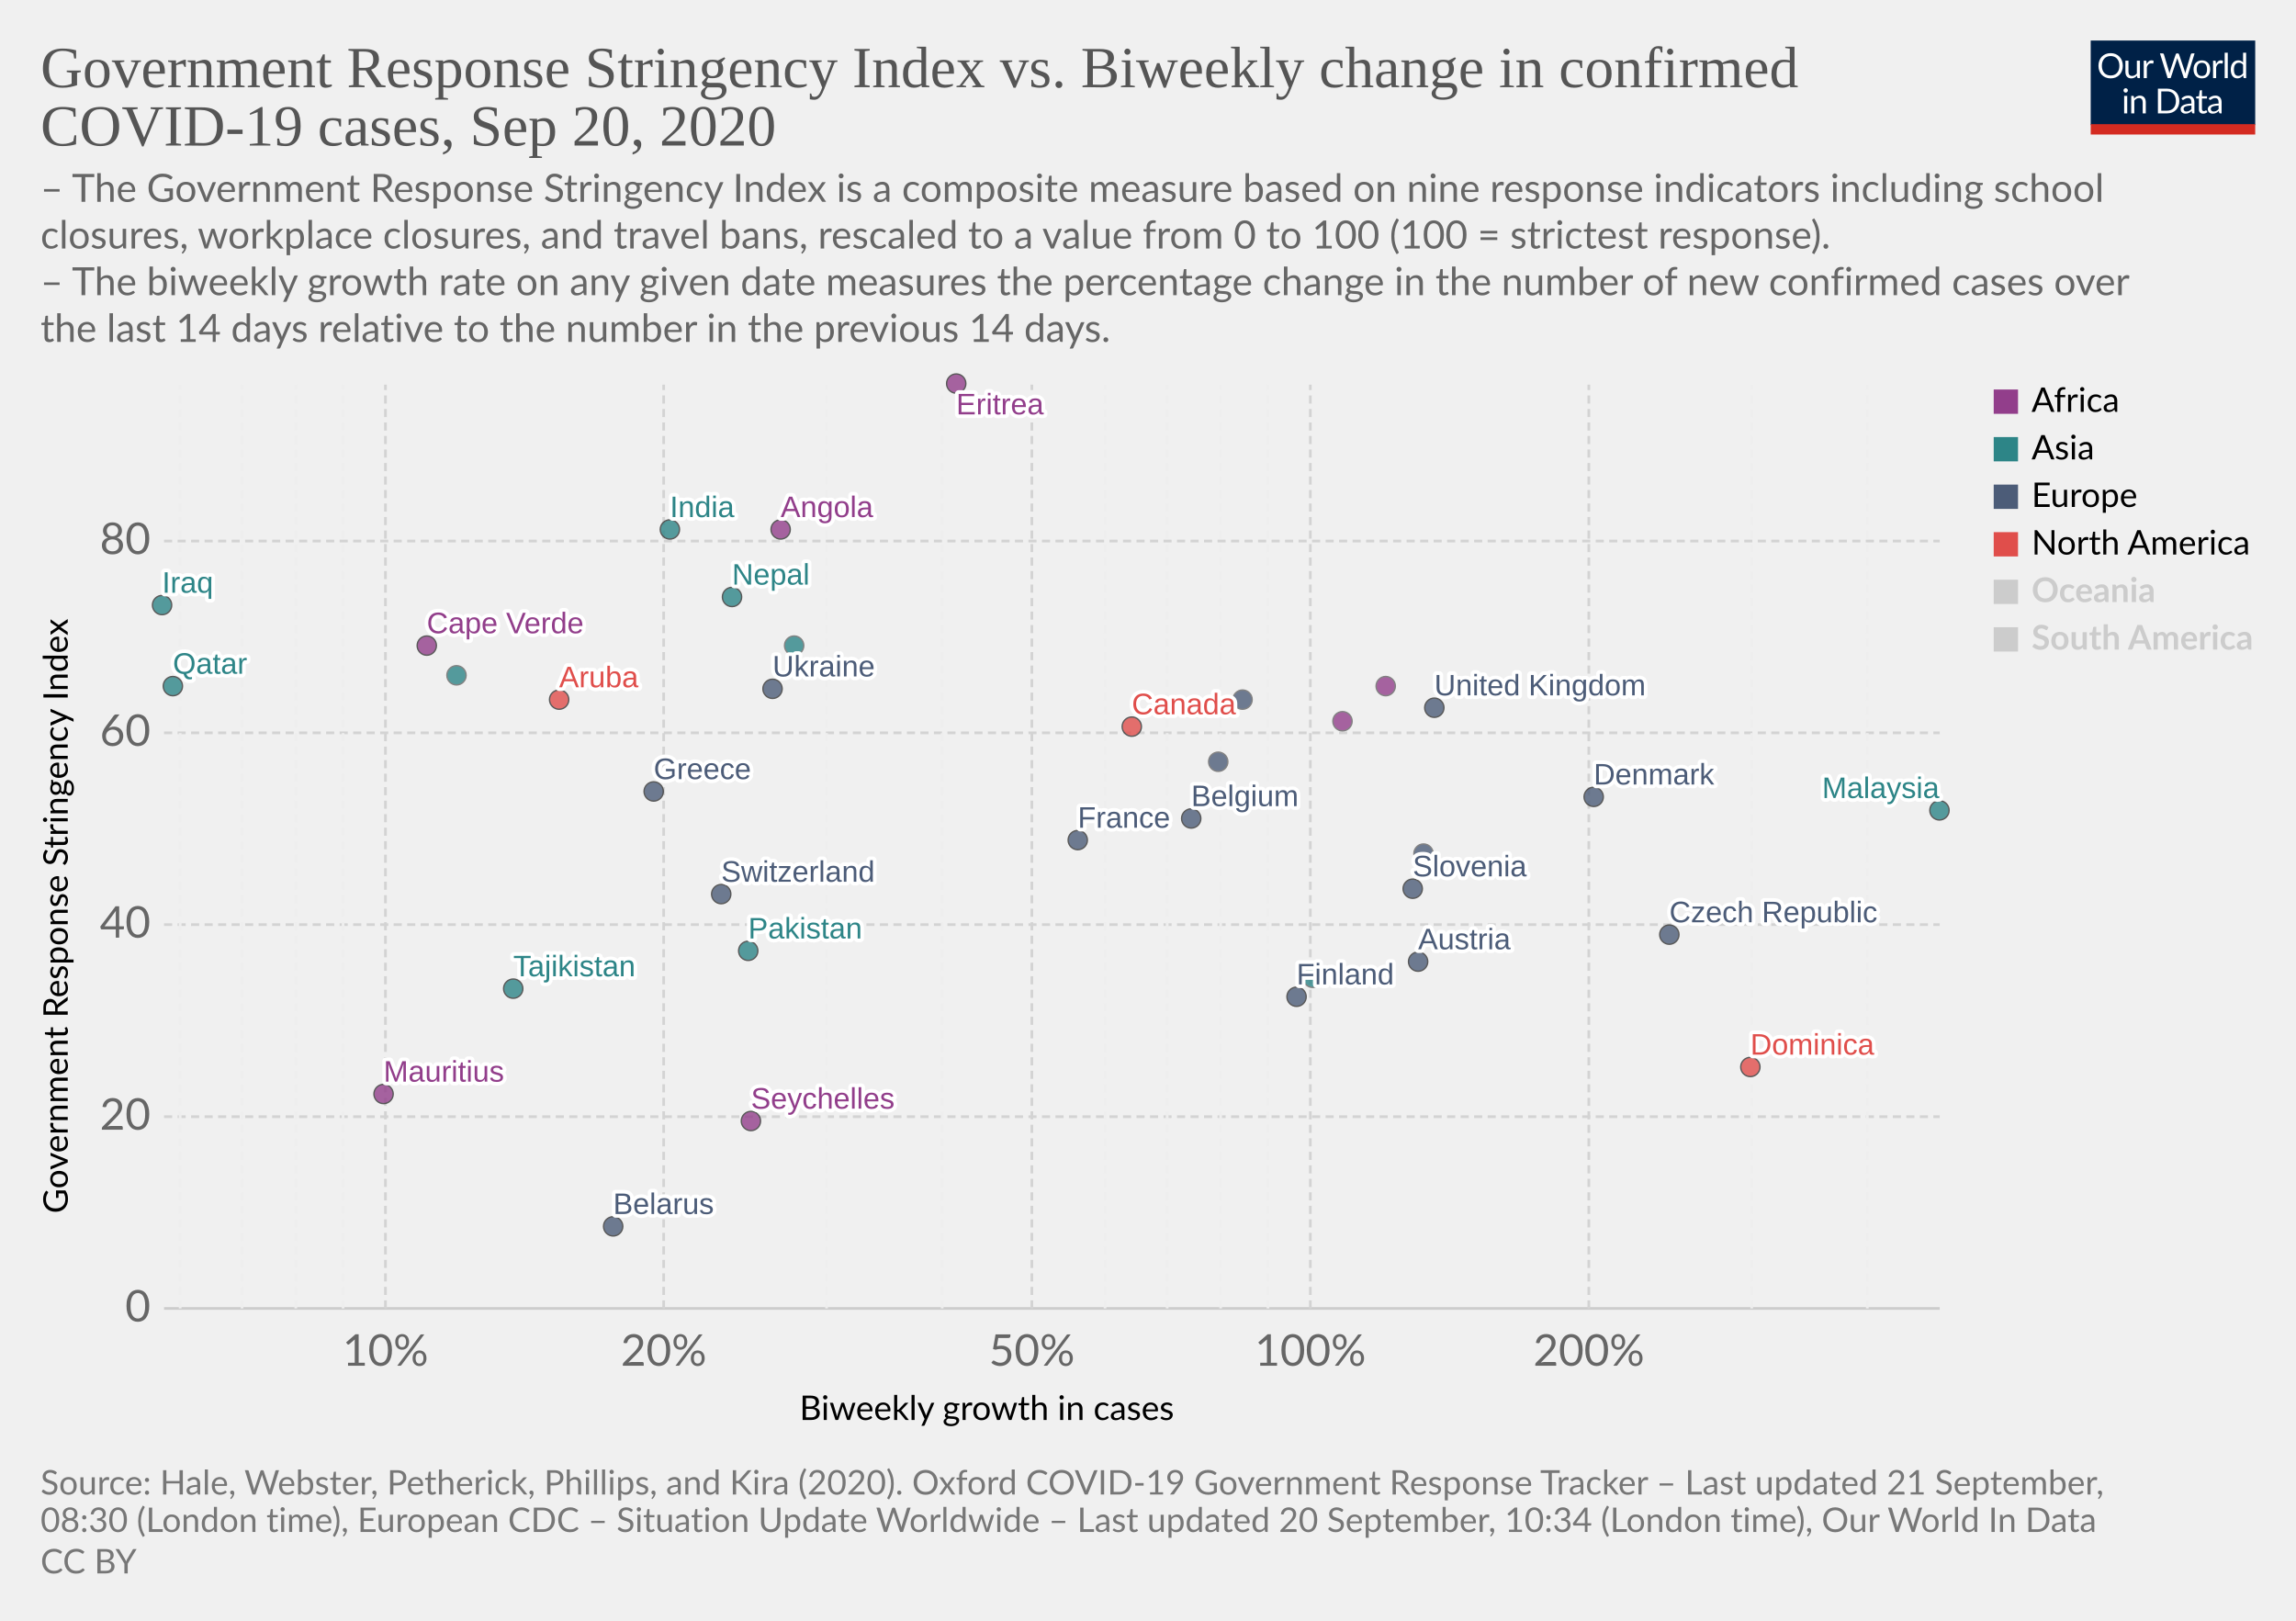
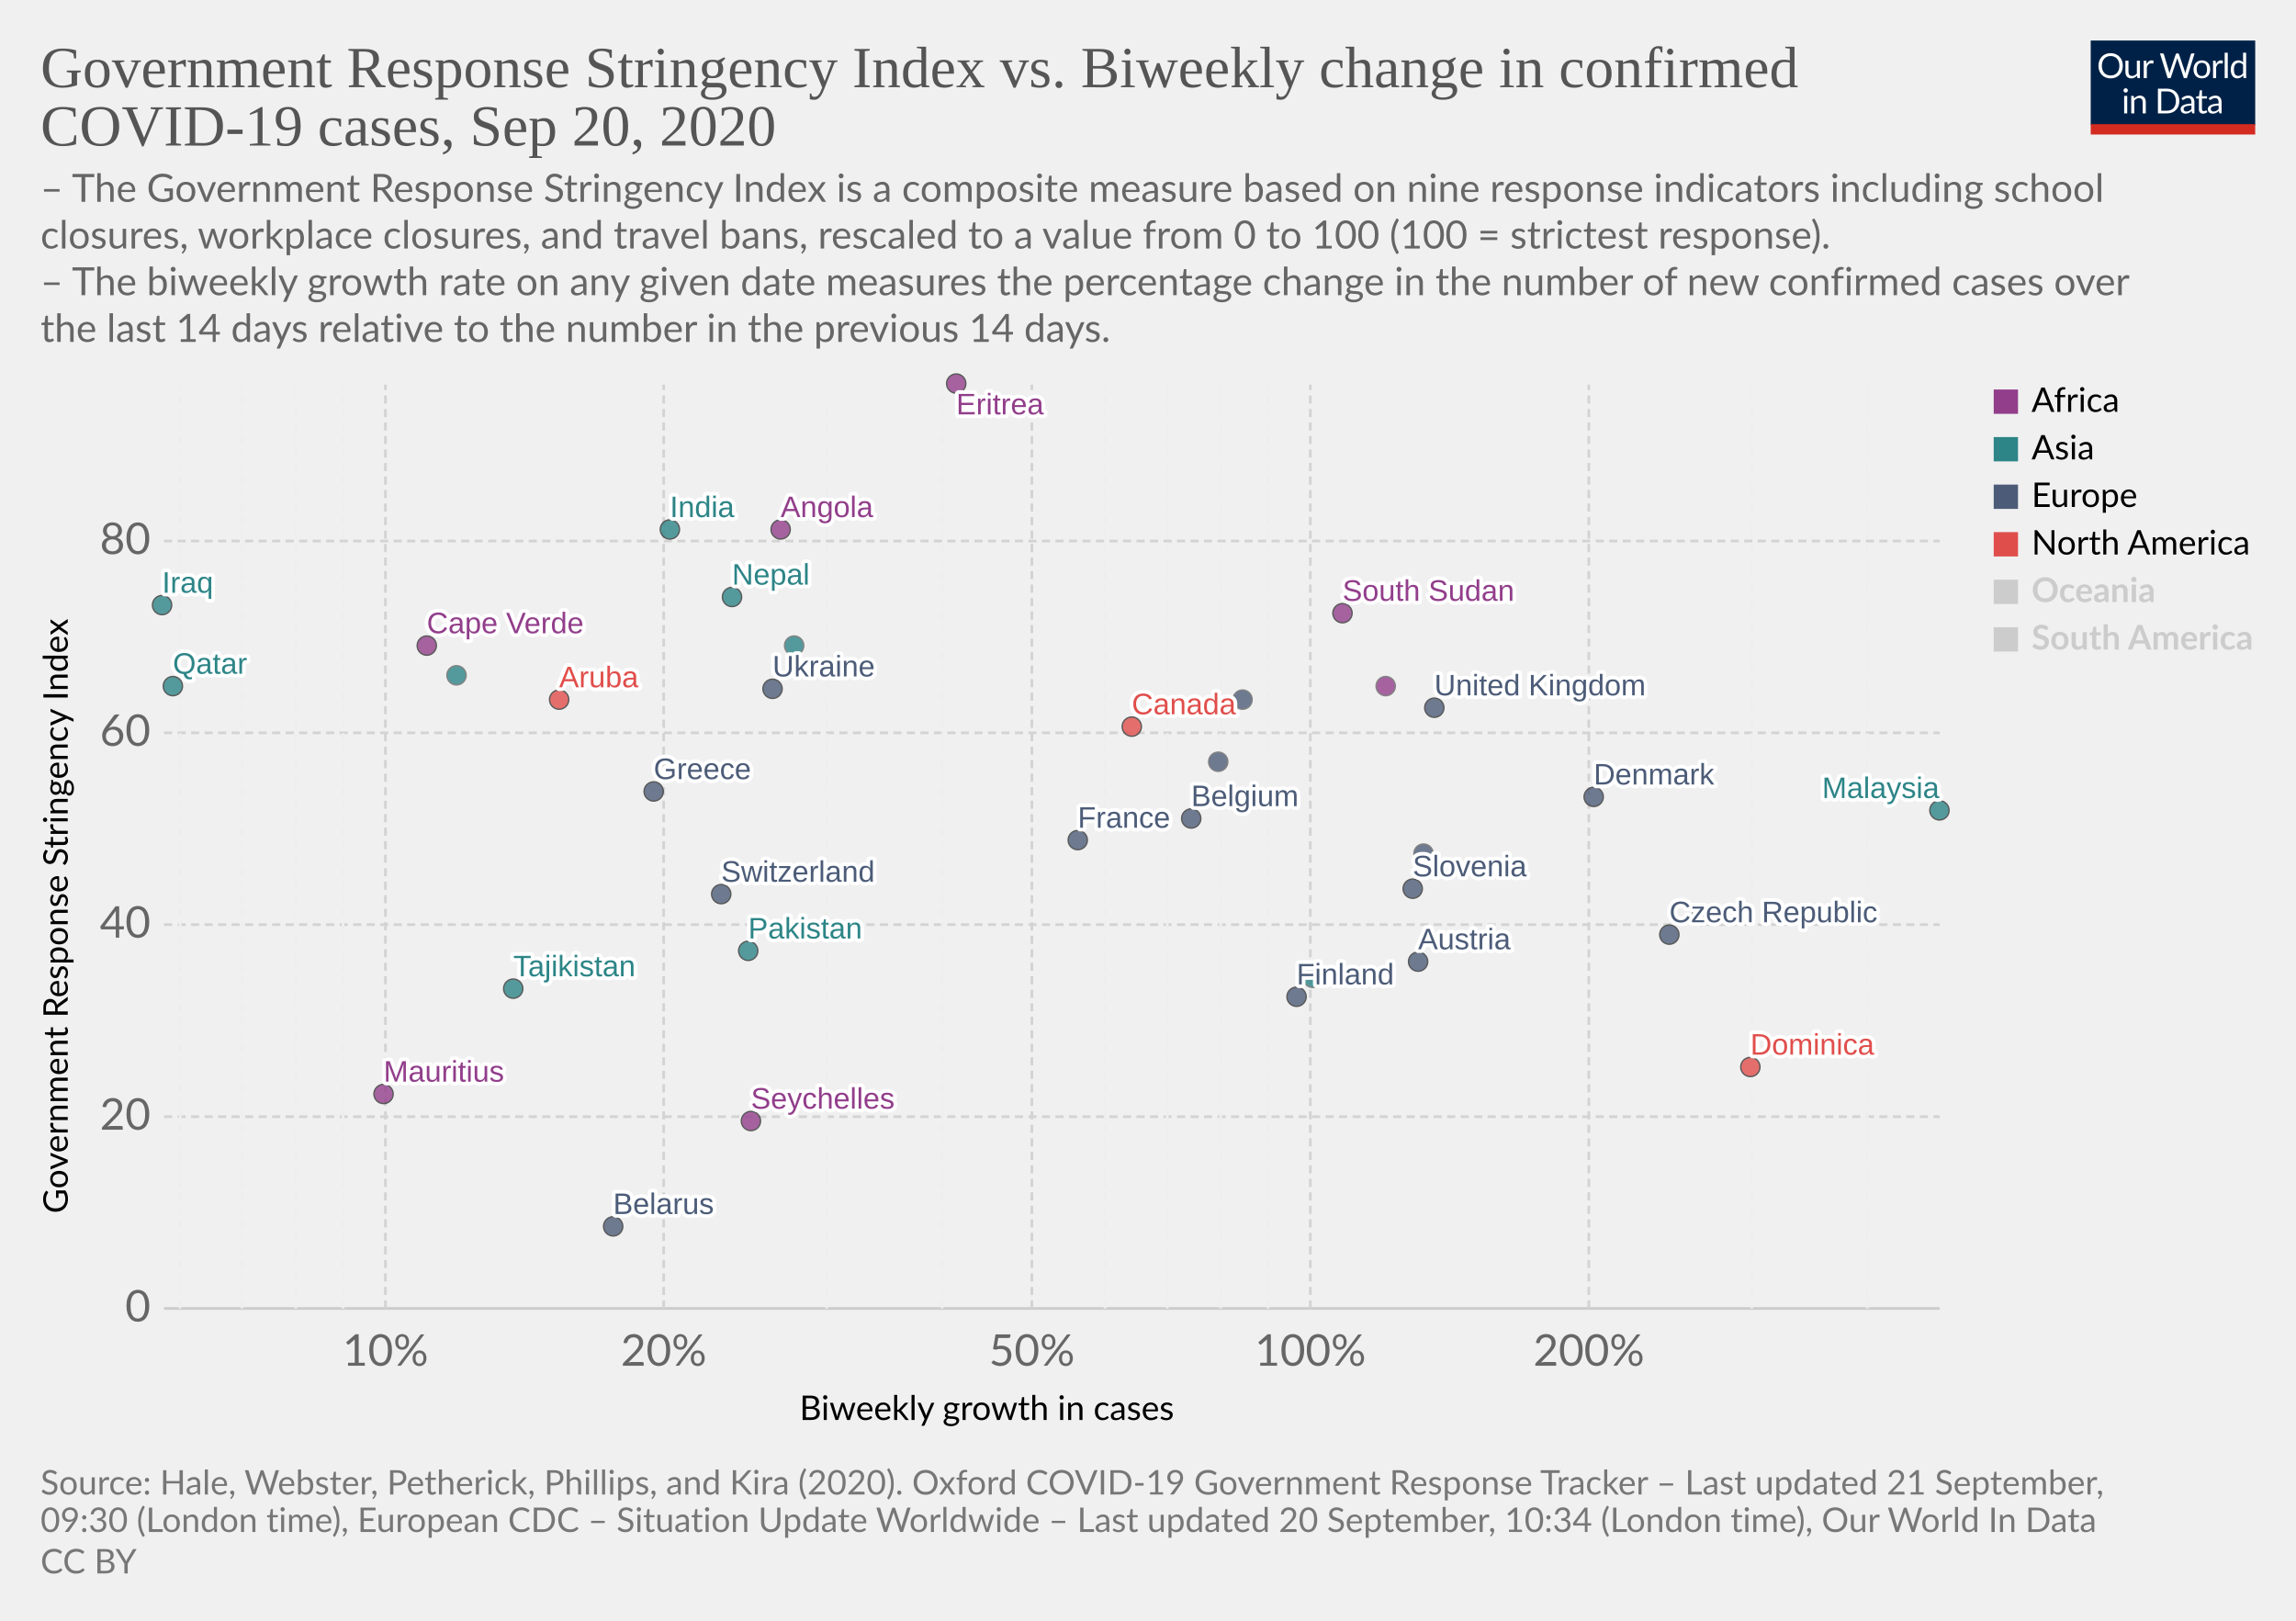
<svg xmlns="http://www.w3.org/2000/svg" version="1.1" style="background-color:#fff;-webkit-font-smoothing:antialiased" width="850" height="600" viewBox="0 0 850 600" font-family="Lato,'Helvetica Neue',Helvetica,Arial,sans-serif" font-size="18" text-rendering="optimizeLegibility">
  <g class="HeaderView">
    <g transform="matrix(.29 0 0 .29 774 15)">
      <svg width="210" height="120" viewBox="0 0 210 120" fill="none">
        <g clip-path="url(#clip0)">
          <path d="M0 0h210v107.89H0V0z" fill="#002147" />
          <path d="M40.98 32.25c0 2.36-.38 4.53-1.12 6.51a14.26 14.26 0 01-8.1 8.4c-1.9.78-4.02 1.17-6.34 1.17a16.6 16.6 0 01-6.33-1.17 14.31 14.31 0 01-8.08-8.4 18.29 18.29 0 01-1.12-6.51c0-2.36.38-4.53 1.12-6.5a14.32 14.32 0 018.07-8.44c1.92-.8 4.03-1.19 6.34-1.19 2.32 0 4.43.4 6.34 1.19 1.92.8 3.56 1.9 4.93 3.34a14.87 14.87 0 013.17 5.1 18.1 18.1 0 011.12 6.5zm-4.38 0c0-1.94-.26-3.68-.8-5.22a10.91 10.91 0 00-2.24-3.89 9.68 9.68 0 00-3.52-2.46 11.95 11.95 0 00-4.62-.86c-1.68 0-3.21.28-4.6.86a9.88 9.88 0 00-3.54 2.46 10.91 10.91 0 00-2.24 3.9c-.53 1.53-.8 3.27-.8 5.2 0 1.94.27 3.68.8 5.22a11.17 11.17 0 002.24 3.9 10.01 10.01 0 003.55 2.44c1.38.56 2.9.83 4.6.83 1.7 0 3.24-.27 4.61-.83a9.8 9.8 0 003.52-2.44 11.17 11.17 0 002.25-3.9c.53-1.54.8-3.28.8-5.21zm26.22-6.54V48H60.5c-.56 0-.9-.27-1.05-.81l-.31-2.4a12.45 12.45 0 01-3.26 2.6c-1.2.64-2.58.96-4.13.96-1.22 0-2.3-.2-3.24-.6a6.52 6.52 0 01-2.33-1.7 7.37 7.37 0 01-1.43-2.67c-.3-1.04-.46-2.2-.46-3.45V25.7h3.91v14.22c0 1.68.38 2.99 1.15 3.91.77.93 1.96 1.39 3.54 1.39 1.16 0 2.24-.27 3.23-.82a10.42 10.42 0 002.8-2.28V25.7h3.91zm8.61 4.47a9.94 9.94 0 012.6-3.56 5.64 5.64 0 013.76-1.3c.47 0 .92.05 1.34.15.44.1.83.27 1.17.49l-.3 2.92c-.09.37-.3.55-.66.55-.2 0-.5-.04-.9-.13a6.21 6.21 0 00-3.24.18c-.54.2-1.03.5-1.47.92-.42.4-.81.9-1.17 1.5-.33.58-.64 1.26-.92 2.02V48H67.7V25.71h2.25c.42 0 .72.08.88.25.16.16.27.44.33.83l.26 3.39zm61.16-13.7L122.75 48h-3.82l-7.99-24.05a21.95 21.95 0 01-.42-1.58 38.36 38.36 0 01-.44 1.58L102.05 48h-3.83L88.4 16.47h3.54c.38 0 .7.1.95.29.26.2.43.43.5.73l6.52 21.9c.1.4.2.83.28 1.28.1.46.2.94.29 1.46l.3-1.46c.12-.47.25-.9.38-1.27l7.41-21.91c.1-.25.26-.48.51-.69.27-.22.58-.33.95-.33h1.23c.38 0 .69.1.92.29.24.2.41.43.53.73l7.4 21.9a28.4 28.4 0 01.68 2.62 29.52 29.52 0 01.52-2.61l6.54-21.91c.07-.27.23-.5.48-.7.27-.21.58-.32.95-.32h3.32zm9.35 8.88c1.63 0 3.1.27 4.4.82a9.43 9.43 0 015.46 5.94c.5 1.4.74 2.98.74 4.73 0 1.76-.25 3.34-.74 4.75a9.43 9.43 0 01-5.46 5.92c-1.3.52-2.77.79-4.4.79-1.64 0-3.12-.27-4.44-.8a9.42 9.42 0 01-3.35-2.3c-.92-1-1.63-2.2-2.13-3.61-.49-1.41-.73-3-.73-4.75s.24-3.33.73-4.73c.5-1.43 1.2-2.64 2.13-3.63a9.4 9.4 0 013.35-2.31c1.32-.55 2.8-.82 4.44-.82zm0 19.89c2.2 0 3.84-.73 4.93-2.2 1.08-1.48 1.63-3.54 1.63-6.18 0-2.66-.55-4.72-1.63-6.2-1.09-1.49-2.73-2.23-4.93-2.23-1.12 0-2.09.2-2.93.57a5.7 5.7 0 00-2.06 1.65 7.5 7.5 0 00-1.24 2.67c-.26 1.04-.4 2.22-.4 3.54 0 2.64.55 4.7 1.64 6.18 1.1 1.47 2.76 2.2 4.99 2.2zm17.97-15.07a9.94 9.94 0 012.6-3.56 5.64 5.64 0 013.76-1.3c.47 0 .91.05 1.34.15.44.1.83.27 1.16.49l-.28 2.92c-.09.37-.31.55-.66.55-.2 0-.5-.04-.9-.13a6.2 6.2 0 00-3.24.18c-.54.2-1.03.5-1.47.92-.43.4-.82.9-1.17 1.5a13.1 13.1 0 00-.92 2.02V48h-3.94V25.71h2.24c.43 0 .72.08.88.25.17.16.28.44.33.83l.27 3.39zm15.04-14.59V48h-3.92V15.6h3.92zm19.55 15.43a6.22 6.22 0 00-2.38-2.05 6.7 6.7 0 00-2.86-.6c-2.07 0-3.66.75-4.77 2.23-1.12 1.48-1.68 3.6-1.68 6.33 0 1.46.13 2.7.38 3.74a7.29 7.29 0 001.1 2.56 4.35 4.35 0 001.78 1.45c.7.3 1.5.46 2.4.46 1.29 0 2.41-.3 3.36-.88a9.6 9.6 0 002.67-2.49V31.02zm3.91-15.43V48h-2.33c-.56 0-.9-.27-1.06-.81l-.35-2.71a12.13 12.13 0 01-3.25 2.77 8.28 8.28 0 01-4.23 1.06 7.31 7.31 0 01-6.14-2.9c-.73-.96-1.3-2.15-1.69-3.57a18.35 18.35 0 01.07-9.48 11.29 11.29 0 011.89-3.7 8.7 8.7 0 017.06-3.34 7.96 7.96 0 016.12 2.62V15.59h3.91zM46.61 70.71V93H42.7V70.71h3.91zm.84-7c0 .39-.08.75-.24 1.09a2.81 2.81 0 01-1.52 1.47 2.67 2.67 0 01-2.16 0 2.9 2.9 0 01-1.45-1.47 2.67 2.67 0 010-2.16c.15-.35.35-.65.6-.9.25-.27.53-.47.85-.62a2.67 2.67 0 012.16 0c.35.15.65.35.9.62.27.25.47.55.62.9.16.34.24.7.24 1.08zm7.97 10.24c.49-.54 1-1.04 1.54-1.48a9.85 9.85 0 013.66-1.84 8.96 8.96 0 015.43.35c.94.4 1.72.97 2.33 1.71a7.36 7.36 0 011.43 2.67c.32 1.04.49 2.19.49 3.45V93h-3.94V78.81c0-1.69-.4-3-1.17-3.92-.76-.93-1.93-1.4-3.5-1.4a6.6 6.6 0 00-3.25.83c-1 .56-1.92 1.31-2.77 2.27V93h-3.94V70.71h2.35c.56 0 .9.28 1.04.82l.3 2.42zm57.7 3.3c0 2.36-.37 4.5-1.11 6.44a14.3 14.3 0 01-3.17 4.98 14.1 14.1 0 01-4.93 3.2c-1.9.76-4.02 1.13-6.33 1.13H85.8V61.47h11.77c2.31 0 4.42.39 6.33 1.15a13.8 13.8 0 018.1 8.18 17.75 17.75 0 011.12 6.45zm-4.37 0c0-1.94-.26-3.67-.8-5.2a10.94 10.94 0 00-2.23-3.87 9.57 9.57 0 00-3.53-2.42 12.23 12.23 0 00-4.61-.83h-7.5v24.62h7.5c1.7 0 3.24-.28 4.61-.84a9.7 9.7 0 003.53-2.4 10.94 10.94 0 002.24-3.87c.53-1.53.8-3.26.8-5.2zm19.8 5.72c-1.8.06-3.34.2-4.62.44-1.26.22-2.3.51-3.1.88-.8.36-1.37.8-1.74 1.3-.35.5-.53 1.05-.53 1.67 0 .58.1 1.1.3 1.52a3 3 0 00.76 1.05c.34.27.73.46 1.17.6.45.11.94.17 1.45.17a7.28 7.28 0 003.5-.81 11.95 11.95 0 002.82-2.2v-4.62zm-12.65-9.11a12.73 12.73 0 013.98-2.66c1.43-.59 3-.88 4.73-.88 1.25 0 2.36.2 3.33.61a6.81 6.81 0 013.94 4.38c.33 1.04.5 2.19.5 3.43V93h-1.74a1.8 1.8 0 01-.88-.18c-.2-.13-.36-.38-.48-.74l-.44-2.12c-.59.55-1.16 1.03-1.72 1.46a9.48 9.48 0 01-3.74 1.7c-.69.15-1.46.23-2.3.23-.87 0-1.69-.12-2.45-.35a5.34 5.34 0 01-3.34-2.93 6.64 6.64 0 01-.49-2.64c0-.88.25-1.72.73-2.53a6.33 6.33 0 012.35-2.17c1.09-.63 2.5-1.15 4.25-1.54 1.75-.41 3.89-.65 6.42-.7v-1.75c0-1.73-.37-3.03-1.12-3.91-.75-.9-1.84-1.34-3.28-1.34-.97 0-1.78.12-2.44.37-.64.23-1.2.5-1.7.81l-1.23.82c-.33.23-.67.35-1 .35-.27 0-.5-.07-.69-.2a2.1 2.1 0 01-.48-.53l-.7-1.25zm27.67 19.5c-1.76 0-3.12-.5-4.07-1.48-.94-.98-1.41-2.4-1.41-4.25V74h-2.68a.9.9 0 01-.6-.2c-.16-.14-.24-.36-.24-.66v-1.56l3.65-.46.9-6.89a.9.9 0 01.29-.52.88.88 0 01.62-.22H142v7.67h6.44V74H142v13.38c0 .94.22 1.63.68 2.09.45.45 1.04.68 1.76.68a3.21 3.21 0 001.85-.53l.55-.35c.16-.12.3-.18.41-.18.2 0 .4.13.55.38l1.15 1.87a7.45 7.45 0 01-2.44 1.5c-.96.35-1.94.52-2.95.52zm19.68-10.4c-1.8.07-3.34.21-4.62.45-1.26.22-2.3.51-3.1.88-.8.36-1.37.8-1.74 1.3-.35.5-.53 1.05-.53 1.67 0 .58.1 1.1.3 1.52.18.42.44.77.76 1.05.34.27.73.46 1.17.6.45.11.94.17 1.45.17a7.3 7.3 0 003.5-.81 12.04 12.04 0 002.82-2.2v-4.62zm-12.65-9.1a12.72 12.72 0 013.99-2.66c1.42-.59 3-.88 4.72-.88 1.25 0 2.36.2 3.33.61a6.81 6.81 0 013.94 4.38c.33 1.04.5 2.19.5 3.43V93h-1.74a1.8 1.8 0 01-.88-.18c-.2-.13-.36-.38-.48-.74l-.44-2.12c-.59.55-1.16 1.03-1.72 1.46a9.48 9.48 0 01-3.74 1.7c-.69.15-1.46.23-2.3.23-.87 0-1.69-.12-2.45-.35a5.33 5.33 0 01-3.34-2.93 6.62 6.62 0 01-.49-2.64c0-.88.25-1.72.73-2.53a6.33 6.33 0 012.35-2.17c1.09-.63 2.5-1.15 4.25-1.54a31.2 31.2 0 016.42-.7v-1.75c0-1.73-.37-3.03-1.12-3.91-.75-.9-1.84-1.34-3.28-1.34-.97 0-1.78.12-2.44.37-.64.23-1.2.5-1.7.81-.46.3-.87.57-1.22.82-.34.23-.68.35-1.02.35-.26 0-.49-.07-.68-.2a1.88 1.88 0 01-.48-.53l-.7-1.25z" fill="#fff" />
          <path fill="#D42B21" d="M0 106.79h210V120H0z" />
        </g>
        <defs>
          <clipPath id="clip0">
            <path fill="#fff" d="M0 0h210v120H0z" />
          </clipPath>
        </defs>
      </svg>
    </g>
    <a href="https://ourworldindata.org/grapher/government-response-stringency-index-vs-biweekly-change-in-confirmed-covid-19-cases?time=latest" target="_blank" font-family="&quot;Playfair Display&quot;,Georgia,&quot;Times New Roman&quot;,serif">
      <text font-size="21.6" x="15" y="32.3" fill="#555">
        <tspan x="15" y="32.28">Government Response Stringency Index vs. Biweekly change in confirmed</tspan>
        <tspan x="15" y="53.88">COVID-19 cases, Sep 20, 2020</tspan>
      </text>
    </a>
    <text font-size="14.4" x="15" y="74.7" fill="#666">
      <tspan x="15" y="74.72">– The Government Response Stringency Index is a composite measure based on nine response indicators including school</tspan>
      <tspan x="15" y="92">closures, workplace closures, and travel bans, rescaled to a value from 0 to 100 (100 = strictest response).</tspan>
      <tspan x="15" y="109.28"> – The biweekly growth rate on any given date measures the percentage change in the number of new confirmed cases over</tspan>
      <tspan x="15" y="126.56">the last 14 days relative to the number in the previous 14 days.</tspan>
    </text>
  </g>
  <g class="ScatterPlot">
    <g class="DualAxisView">
      <g class="HorizontalAxis">
        <text font-size="12.6" x="296" y="525.7">
          <tspan x="295.99" y="525.68">Biweekly growth in cases</tspan>
        </text>
        <text x="142.7" y="505.6" fill="#666" text-anchor="middle" font-size="16.2">10%</text>
        <text x="245.7" y="505.6" fill="#666" text-anchor="middle" font-size="16.2">20%</text>
        <text x="382" y="505.6" fill="#666" text-anchor="middle" font-size="16.2">50%</text>
        <text x="485.1" y="505.6" fill="#666" text-anchor="middle" font-size="16.2">100%</text>
        <text x="588.2" y="505.6" fill="#666" text-anchor="middle" font-size="16.2">200%</text>
      </g>
      <g class="VerticalAxis">
        <text font-size="12.6" x="-449.2" y="25.1" transform="rotate(-90)">
          <tspan x="-449.2" y="25.08">Government Response Stringency Index</tspan>
        </text>
        <text x="55.74" y="484.4" fill="#666" dominant-baseline="middle" text-anchor="end" font-size="16.2">0</text>
        <text x="55.74" y="413.4" fill="#666" dominant-baseline="middle" text-anchor="end" font-size="16.2">20</text>
        <text x="55.74" y="342.3" fill="#666" dominant-baseline="middle" text-anchor="end" font-size="16.2">40</text>
        <text x="55.74" y="271.3" fill="#666" dominant-baseline="middle" text-anchor="end" font-size="16.2">60</text>
        <text x="55.74" y="200.3" fill="#666" dominant-baseline="middle" text-anchor="end" font-size="16.2">80</text>
      </g>
      <g class="AxisGridLines horizontalLines">
        <path stroke="#ccc" d="M60.74 484.4h657.35" />
        <path stroke="#d3d3d3" stroke-dasharray="3,2" d="M60.74 413.4h657.35M60.74 342.3h657.35M60.74 271.3h657.35M60.74 200.3h657.35" />
      </g>
      <g class="AxisGridLines verticalLines" stroke-dasharray="3,2">
        <path stroke="#eee" d="M66.7 484.4v-342M89.6 484.4v-342M109.5 484.4v-342M127 484.4v-342" />
        <path stroke="#d3d3d3" d="M142.7 484.4v-342M245.7 484.4v-342" />
        <path stroke="#eee" d="M306 484.4v-342M348.8 484.4v-342" />
        <path stroke="#d3d3d3" d="M382 484.4v-342" />
        <path stroke="#eee" d="M409.1 484.4v-342M432.1 484.4v-342M451.9 484.4v-342M469.4 484.4v-342" />
        <path stroke="#d3d3d3" d="M485.1 484.4v-342M588.2 484.4v-342" />
        <path stroke="#eee" d="M648.5 484.4v-342M691.3 484.4v-342" />
      </g>
    </g>
    <g class="PointsWithLabels clickable" clip-path="url(#a)" font-family="Arial, sans-serif">
      <path fill="rgba(255,255,255,0)" d="M60.74 142.4h657.35v342H60.74z" />
      <defs>
        <clipPath id="a">
          <path d="M50.74 132.4h677.35v362H50.74z" />
        </clipPath>
      </defs>
      <g class="key-Austria_0">
        <circle cx="525" cy="356" r="3.57" fill="#4C5C78" opacity=".8" stroke="#333" stroke-width=".5" />
      </g>
      <g class="key-Belgium_0">
        <circle cx="441" cy="303" r="3.57" fill="#4C5C78" opacity=".8" stroke="#333" stroke-width=".5" />
      </g>
      <g class="key-Belarus_0">
        <circle cx="227" cy="454" r="3.57" fill="#4C5C78" opacity=".8" stroke="#333" stroke-width=".5" />
      </g>
      <g class="key-Canada_0">
        <circle cx="419" cy="269" r="3.57" fill="#E04E4B" opacity=".8" stroke="#333" stroke-width=".5" />
      </g>
      <g class="key-Switzerland_0">
        <circle cx="267" cy="331" r="3.57" fill="#4C5C78" opacity=".8" stroke="#333" stroke-width=".5" />
      </g>
      <g class="key-Czech-Republic_0">
        <circle cx="618" cy="346" r="3.57" fill="#4C5C78" opacity=".8" stroke="#333" stroke-width=".5" />
      </g>
      <g class="key-Ukraine_0">
        <circle cx="286" cy="255" r="3.57" fill="#4C5C78" opacity=".8" stroke="#333" stroke-width=".5" />
      </g>
      <g class="key-Denmark_0">
        <circle cx="590" cy="295" r="3.57" fill="#4C5C78" opacity=".8" stroke="#333" stroke-width=".5" />
      </g>
      <g class="key-Finland_0">
        <circle cx="480" cy="369" r="3.57" fill="#4C5C78" opacity=".8" stroke="#333" stroke-width=".5" />
      </g>
      <g class="key-France_0">
        <circle cx="399" cy="311" r="3.57" fill="#4C5C78" opacity=".8" stroke="#333" stroke-width=".5" />
      </g>
      <g class="key-United-Kingdom_0">
        <circle cx="531" cy="262" r="3.57" fill="#4C5C78" opacity=".8" stroke="#333" stroke-width=".5" />
      </g>
      <g class="key-Greece_0">
        <circle cx="242" cy="293" r="3.57" fill="#4C5C78" opacity=".8" stroke="#333" stroke-width=".5" />
      </g>
+       <g class="key-Hungary_0">
+         <circle cx="630" cy="339" r="3.57" fill="#4C5C78" opacity=".8" stroke="#666" stroke-width=".5" />
+       </g>
      <g class="key-Indonesia_0">
        <circle cx="294" cy="239" r="3.57" fill="#2D8587" opacity=".8" stroke="#666" stroke-width=".5" />
      </g>
      <g class="key-India_0">
        <circle cx="248" cy="196" r="3.57" fill="#2D8587" opacity=".8" stroke="#333" stroke-width=".5" />
      </g>
      <g class="key-Ireland_0">
        <circle cx="460" cy="259" r="3.57" fill="#4C5C78" opacity=".8" stroke="#666" stroke-width=".5" />
      </g>
      <g class="key-Iraq_0">
        <circle cx="60" cy="224" r="3.57" fill="#2D8587" opacity=".8" stroke="#333" stroke-width=".5" />
      </g>
      <g class="key-Israel_0">
        <circle cx="486" cy="362" r="3.57" fill="#2D8587" opacity=".8" stroke="#666" stroke-width=".5" />
      </g>
      <g class="key-Portugal_0">
        <circle cx="451" cy="282" r="3.57" fill="#4C5C78" opacity=".8" stroke="#666" stroke-width=".5" />
      </g>
      <g class="key-Qatar_0">
        <circle cx="64" cy="254" r="3.57" fill="#2D8587" opacity=".8" stroke="#333" stroke-width=".5" />
      </g>
      <g class="key-Slovenia_0">
        <circle cx="523" cy="329" r="3.57" fill="#4C5C78" opacity=".8" stroke="#333" stroke-width=".5" />
      </g>
      <g class="key-Angola_0">
        <circle cx="289" cy="196" r="3.57" fill="#923E8B" opacity=".8" stroke="#333" stroke-width=".5" />
      </g>
      <g class="key-Mauritius_0">
        <circle cx="142" cy="405" r="3.57" fill="#923E8B" opacity=".8" stroke="#333" stroke-width=".5" />
      </g>
      <g class="key-Chad_0">
        <circle cx="513" cy="254" r="3.57" fill="#923E8B" opacity=".8" stroke="#666" stroke-width=".5" />
      </g>
      <g class="key-Cape-Verde_0">
        <circle cx="158" cy="239" r="3.57" fill="#923E8B" opacity=".8" stroke="#333" stroke-width=".5" />
      </g>
      <g class="key-Eritrea_0">
        <circle cx="354" cy="142" r="3.57" fill="#923E8B" opacity=".8" stroke="#333" stroke-width=".5" />
      </g>
      <g class="key-Dominica_0">
        <circle cx="648" cy="395" r="3.57" fill="#E04E4B" opacity=".8" stroke="#333" stroke-width=".5" />
      </g>
      <g class="key-South-Sudan_0">
-         <circle cx="497" cy="267" r="3.57" fill="#923E8B" opacity=".8" stroke="#666" stroke-width=".5" />
+         <circle cx="497" cy="227" r="3.57" fill="#923E8B" opacity=".8" stroke="#333" stroke-width=".5" />
      </g>
      <g class="key-Kuwait_0">
        <circle cx="169" cy="250" r="3.57" fill="#2D8587" opacity=".8" stroke="#666" stroke-width=".5" />
      </g>
      <g class="key-Malaysia_0">
        <circle cx="718" cy="300" r="3.57" fill="#2D8587" opacity=".8" stroke="#333" stroke-width=".5" />
      </g>
      <g class="key-Netherlands_0">
        <circle cx="527" cy="316" r="3.57" fill="#4C5C78" opacity=".8" stroke="#666" stroke-width=".5" />
      </g>
      <g class="key-Nepal_0">
        <circle cx="271" cy="221" r="3.57" fill="#2D8587" opacity=".8" stroke="#333" stroke-width=".5" />
      </g>
      <g class="key-Pakistan_0">
        <circle cx="277" cy="352" r="3.57" fill="#2D8587" opacity=".8" stroke="#333" stroke-width=".5" />
      </g>
      <g class="key-Aruba_0">
        <circle cx="207" cy="259" r="3.57" fill="#E04E4B" opacity=".8" stroke="#333" stroke-width=".5" />
      </g>
      <g class="key-Seychelles_0">
        <circle cx="278" cy="415" r="3.57" fill="#923E8B" opacity=".8" stroke="#333" stroke-width=".5" />
      </g>
      <g class="key-Tajikistan_0">
        <circle cx="190" cy="366" r="3.57" fill="#2D8587" opacity=".8" stroke="#333" stroke-width=".5" />
      </g>
      <g class="backgroundLabels" fill="#333" font-size="11" font-weight="400">
        <text x="525" y="351.43" fill="#fff" stroke="#fff" stroke-linecap="round" stroke-linejoin="round" stroke-width=".25em">Austria</text>
        <text x="525" y="351.43" fill="#4C5C78">Austria</text>
        <text x="441" y="298.43" fill="#fff" stroke="#fff" stroke-linecap="round" stroke-linejoin="round" stroke-width=".25em">Belgium</text>
        <text x="441" y="298.43" fill="#4C5C78">Belgium</text>
        <text x="227" y="449.43" fill="#fff" stroke="#fff" stroke-linecap="round" stroke-linejoin="round" stroke-width=".25em">Belarus</text>
        <text x="227" y="449.43" fill="#4C5C78">Belarus</text>
        <text x="419" y="264.43" fill="#fff" stroke="#fff" stroke-linecap="round" stroke-linejoin="round" stroke-width=".25em">Canada</text>
        <text x="419" y="264.43" fill="#E04E4B">Canada</text>
        <text x="267" y="326.43" fill="#fff" stroke="#fff" stroke-linecap="round" stroke-linejoin="round" stroke-width=".25em">Switzerland</text>
        <text x="267" y="326.43" fill="#4C5C78">Switzerland</text>
        <text x="618" y="341.43" fill="#fff" stroke="#fff" stroke-linecap="round" stroke-linejoin="round" stroke-width=".25em">Czech Republic</text>
        <text x="618" y="341.43" fill="#4C5C78">Czech Republic</text>
        <text x="286" y="250.43" fill="#fff" stroke="#fff" stroke-linecap="round" stroke-linejoin="round" stroke-width=".25em">Ukraine</text>
        <text x="286" y="250.43" fill="#4C5C78">Ukraine</text>
        <text x="590" y="290.43" fill="#fff" stroke="#fff" stroke-linecap="round" stroke-linejoin="round" stroke-width=".25em">Denmark</text>
        <text x="590" y="290.43" fill="#4C5C78">Denmark</text>
        <text x="480" y="364.43" fill="#fff" stroke="#fff" stroke-linecap="round" stroke-linejoin="round" stroke-width=".25em">Finland</text>
        <text x="480" y="364.43" fill="#4C5C78">Finland</text>
        <text x="399" y="306.43" fill="#fff" stroke="#fff" stroke-linecap="round" stroke-linejoin="round" stroke-width=".25em">France</text>
        <text x="399" y="306.43" fill="#4C5C78">France</text>
        <text x="531" y="257.43" fill="#fff" stroke="#fff" stroke-linecap="round" stroke-linejoin="round" stroke-width=".25em">United Kingdom</text>
        <text x="531" y="257.43" fill="#4C5C78">United Kingdom</text>
        <text x="242" y="288.43" fill="#fff" stroke="#fff" stroke-linecap="round" stroke-linejoin="round" stroke-width=".25em">Greece</text>
        <text x="242" y="288.43" fill="#4C5C78">Greece</text>
        <text x="248" y="191.43" fill="#fff" stroke="#fff" stroke-linecap="round" stroke-linejoin="round" stroke-width=".25em">India</text>
        <text x="248" y="191.43" fill="#2D8587">India</text>
        <text x="60" y="219.43" fill="#fff" stroke="#fff" stroke-linecap="round" stroke-linejoin="round" stroke-width=".25em">Iraq</text>
        <text x="60" y="219.43" fill="#2D8587">Iraq</text>
        <text x="64" y="249.43" fill="#fff" stroke="#fff" stroke-linecap="round" stroke-linejoin="round" stroke-width=".25em">Qatar</text>
        <text x="64" y="249.43" fill="#2D8587">Qatar</text>
        <text x="523" y="324.43" fill="#fff" stroke="#fff" stroke-linecap="round" stroke-linejoin="round" stroke-width=".25em">Slovenia</text>
        <text x="523" y="324.43" fill="#4C5C78">Slovenia</text>
        <text x="289" y="191.43" fill="#fff" stroke="#fff" stroke-linecap="round" stroke-linejoin="round" stroke-width=".25em">Angola</text>
        <text x="289" y="191.43" fill="#923E8B">Angola</text>
        <text x="142" y="400.43" fill="#fff" stroke="#fff" stroke-linecap="round" stroke-linejoin="round" stroke-width=".25em">Mauritius</text>
        <text x="142" y="400.43" fill="#923E8B">Mauritius</text>
        <text x="158" y="234.43" fill="#fff" stroke="#fff" stroke-linecap="round" stroke-linejoin="round" stroke-width=".25em">Cape Verde</text>
        <text x="158" y="234.43" fill="#923E8B">Cape Verde</text>
        <text x="354" y="153.4" fill="#fff" stroke="#fff" stroke-linecap="round" stroke-linejoin="round" stroke-width=".25em">Eritrea</text>
        <text x="354" y="153.4" fill="#923E8B">Eritrea</text>
        <text x="648" y="390.43" fill="#fff" stroke="#fff" stroke-linecap="round" stroke-linejoin="round" stroke-width=".25em">Dominica</text>
        <text x="648" y="390.43" fill="#E04E4B">Dominica</text>
+         <text x="497" y="222.43" fill="#fff" stroke="#fff" stroke-linecap="round" stroke-linejoin="round" stroke-width=".25em">South Sudan</text>
+         <text x="497" y="222.43" fill="#923E8B">South Sudan</text>
        <text x="674.55" y="295.43" fill="#fff" stroke="#fff" stroke-linecap="round" stroke-linejoin="round" stroke-width=".25em">Malaysia</text>
        <text x="674.55" y="295.43" fill="#2D8587">Malaysia</text>
        <text x="271" y="216.43" fill="#fff" stroke="#fff" stroke-linecap="round" stroke-linejoin="round" stroke-width=".25em">Nepal</text>
        <text x="271" y="216.43" fill="#2D8587">Nepal</text>
        <text x="277" y="347.43" fill="#fff" stroke="#fff" stroke-linecap="round" stroke-linejoin="round" stroke-width=".25em">Pakistan</text>
        <text x="277" y="347.43" fill="#2D8587">Pakistan</text>
        <text x="207" y="254.43" fill="#fff" stroke="#fff" stroke-linecap="round" stroke-linejoin="round" stroke-width=".25em">Aruba</text>
        <text x="207" y="254.43" fill="#E04E4B">Aruba</text>
        <text x="278" y="410.43" fill="#fff" stroke="#fff" stroke-linecap="round" stroke-linejoin="round" stroke-width=".25em">Seychelles</text>
        <text x="278" y="410.43" fill="#923E8B">Seychelles</text>
        <text x="190" y="361.43" fill="#fff" stroke="#fff" stroke-linecap="round" stroke-linejoin="round" stroke-width=".25em">Tajikistan</text>
        <text x="190" y="361.43" fill="#2D8587">Tajikistan</text>
      </g>
    </g>
    <g class="ScatterColorLegend clickable" cursor="pointer">
      <g class="legendMark">
        <path fill="#923E8B" d="M738.09 144.2h9v9h-9z" />
        <text font-size="12.6" x="752.1" y="152.5">
          <tspan x="752.09" y="152.48">Africa</tspan>
        </text>
      </g>
      <g class="legendMark">
        <path fill="#2D8587" d="M738.09 161.8h9v9h-9z" />
        <text font-size="12.6" x="752.1" y="170.1">
          <tspan x="752.09" y="170.08">Asia</tspan>
        </text>
      </g>
      <g class="legendMark">
        <path fill="#4C5C78" d="M738.09 179.4h9v9h-9z" />
        <text font-size="12.6" x="752.1" y="187.7">
          <tspan x="752.09" y="187.68">Europe</tspan>
        </text>
      </g>
      <g class="legendMark">
        <path fill="#E04E4B" d="M738.09 197h9v9h-9z" />
        <text font-size="12.6" x="752.1" y="205.3">
          <tspan x="752.09" y="205.28">North America</tspan>
        </text>
      </g>
      <g class="legendMark" fill="#ccc">
        <path d="M738.09 214.6h9v9h-9z" />
        <text font-size="12.6" x="752.1" y="222.9" font-weight="700">
          <tspan x="752.09" y="222.88">Oceania</tspan>
        </text>
      </g>
      <g class="legendMark" fill="#ccc">
        <path d="M738.09 232.2h9v9h-9z" />
        <text font-size="12.6" x="752.1" y="240.5" font-weight="700">
          <tspan x="752.09" y="240.48">South America</tspan>
        </text>
      </g>
    </g>
  </g>
  <g class="SourcesFooter" fill="#777">
    <g class="clickable" fill="#777">
      <text font-size="12.6" x="15" y="553.3">
        <tspan x="15" y="553.28">Source: Hale, Webster, Petherick, Phillips, and Kira (2020). Oxford COVID-19 Government Response Tracker – Last updated 21 September,</tspan>
-         <tspan x="15" y="567.14">08:30 (London time), European CDC – Situation Update Worldwide – Last updated 20 September, 10:34 (London time), Our World In Data</tspan>
+         <tspan x="15" y="567.14">09:30 (London time), European CDC – Situation Update Worldwide – Last updated 20 September, 10:34 (London time), Our World In Data</tspan>
      </text>
    </g>
    <text font-size="12.6" x="15" y="582.5">
      <tspan x="15" y="582.48">
        <a class="cclogo" href="http://creativecommons.org/licenses/by/4.0/deed.en_US" target="_blank" fill="#777">CC BY</a>
      </tspan>
    </text>
  </g>
</svg>
